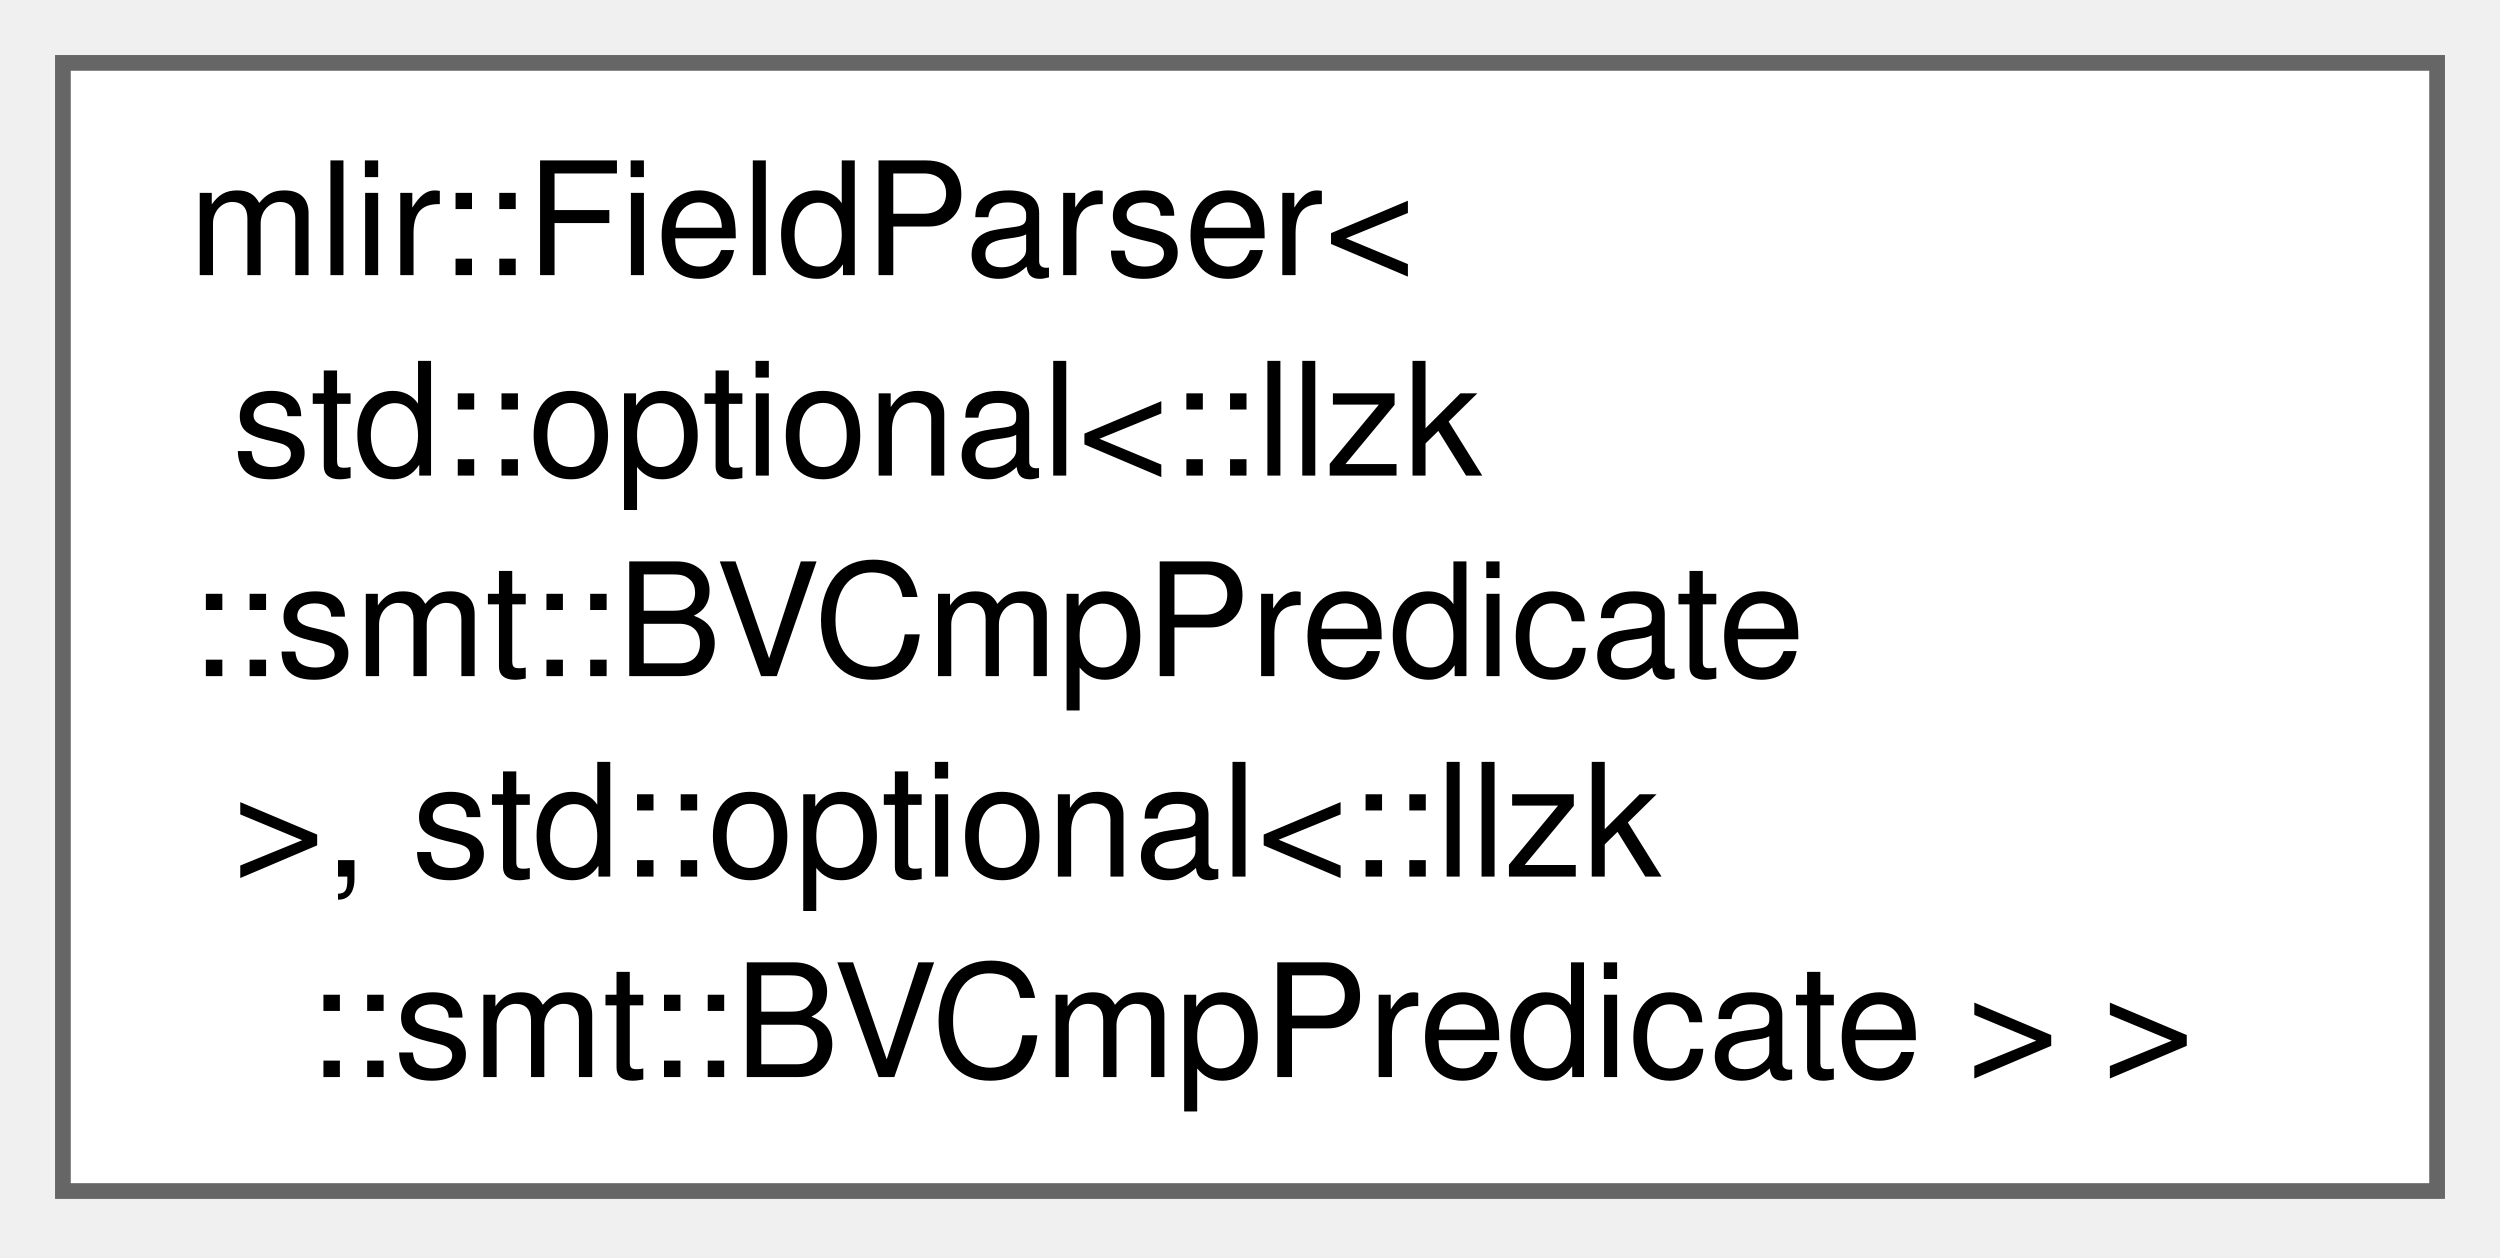
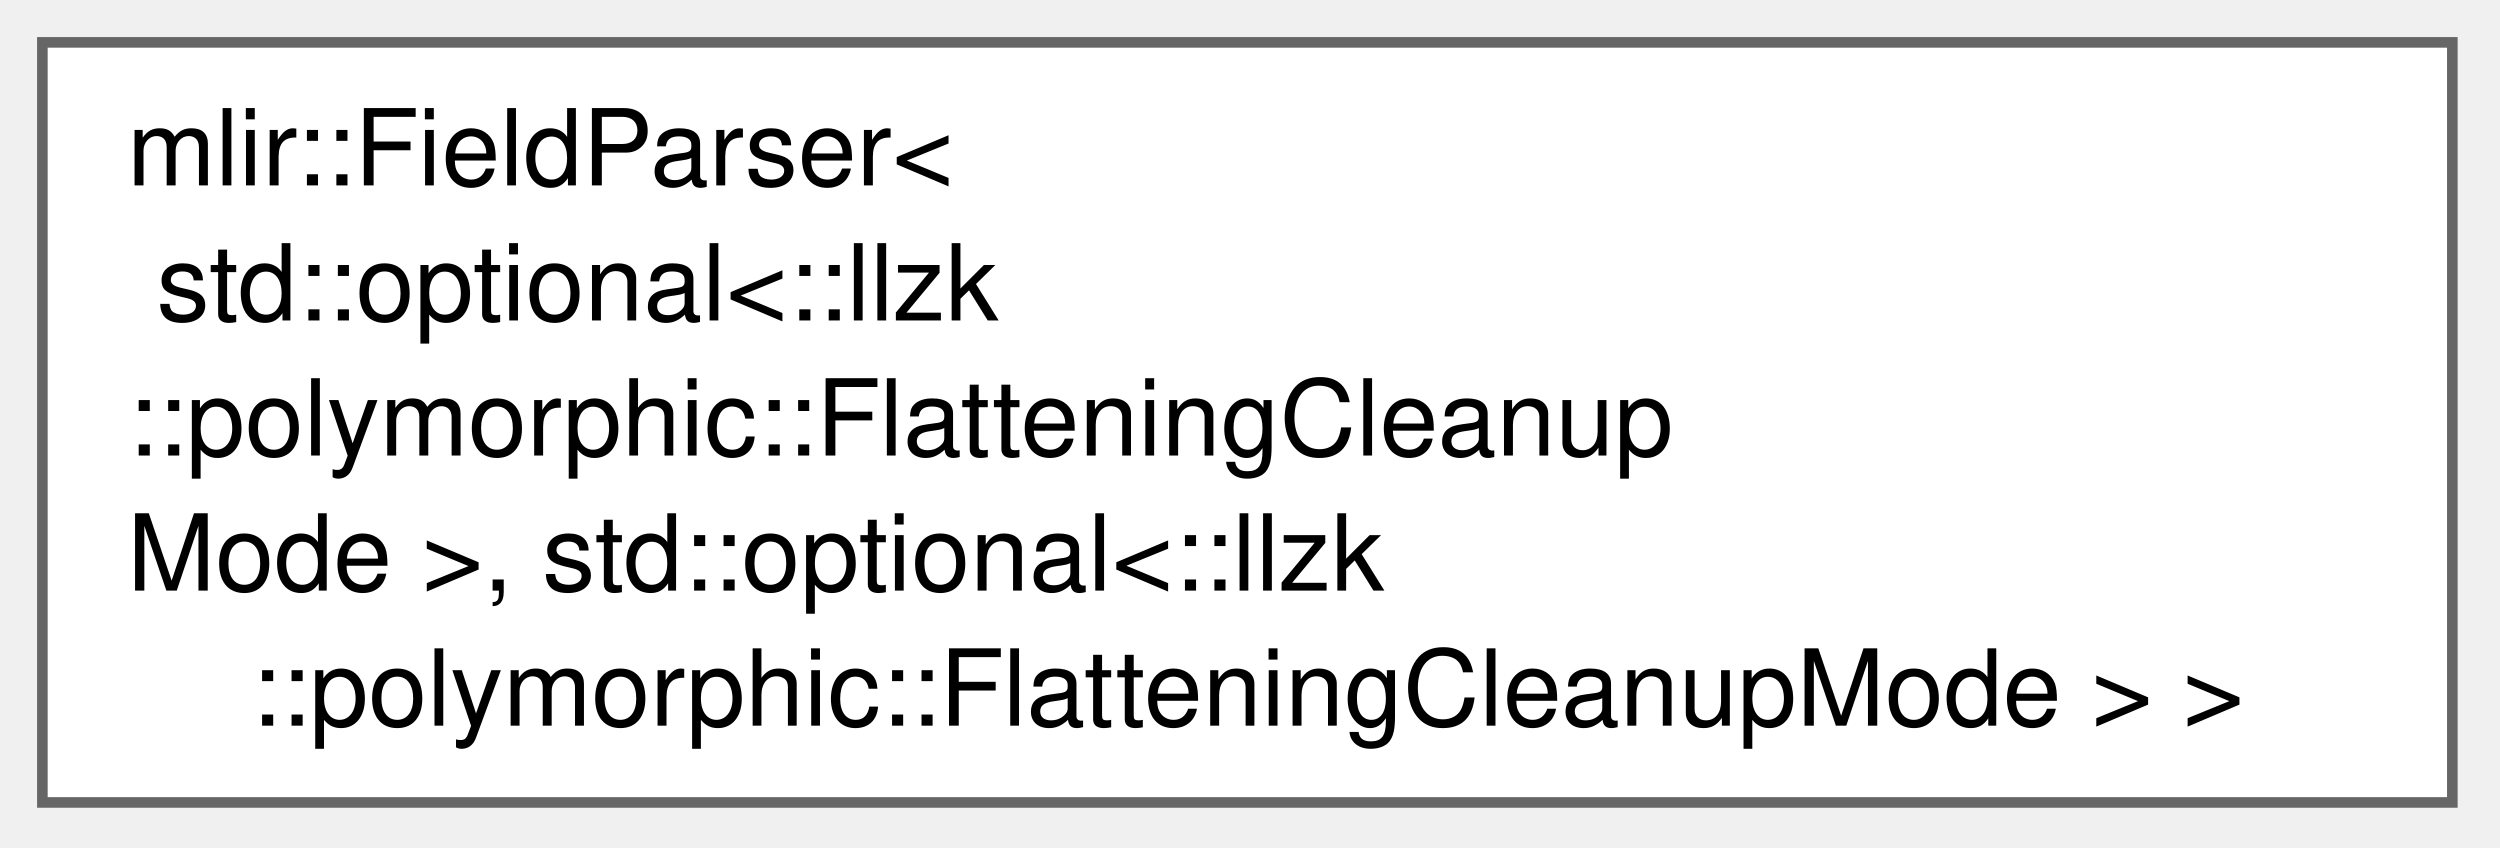
- <svg xmlns="http://www.w3.org/2000/svg" xmlns:xlink="http://www.w3.org/1999/xlink" width="159pt" height="80pt" viewBox="0.00 0.00 159.00 80.00">
+ <svg xmlns="http://www.w3.org/2000/svg" xmlns:xlink="http://www.w3.org/1999/xlink" width="236pt" height="80pt" viewBox="0.00 0.00 236.00 80.00">
  <g id="graph0" class="graph" transform="scale(1 1) rotate(0) translate(4 75.75)">
    <g id="Node000000" class="node">
      <g id="a_Node000000">
-         <a xlink:href="structmlir_1_1FieldParser_3_01std_1_1optional_3_1_1llzk_1_1smt_1_1BVCmpPredicate_01_4_00_01std_1d17f21d2debc7c5ee46ab84e9b725e47.html" target="_top" xlink:title="Support for std::optional, useful in attribute/type definition where the enum is used as:">
-           <polygon fill="white" stroke="#666666" points="151,-71.75 0,-71.75 0,0 151,0 151,-71.75" />
+         <a xlink:href="structmlir_1_1FieldParser_3_01std_1_1optional_3_1_1llzk_1_1polymorphic_1_1FlatteningCleanupMode_884cb05fce4208e79cfeb01515bc74eb.html" target="_top" xlink:title="Support for std::optional, useful in attribute/type definition where the enum is used as:">
+           <polygon fill="white" stroke="#666666" points="227.5,-71.75 0,-71.75 0,0 227.5,0 227.5,-71.75" />
          <text xml:space="preserve" text-anchor="start" x="8" y="-58.25" font-family="Helvetica,sans-Serif" font-size="10.00">mlir::FieldParser&lt;</text>
          <text xml:space="preserve" text-anchor="start" x="8" y="-45.5" font-family="Helvetica,sans-Serif" font-size="10.00"> std::optional&lt;::llzk</text>
-           <text xml:space="preserve" text-anchor="start" x="8" y="-32.75" font-family="Helvetica,sans-Serif" font-size="10.00">::smt::BVCmpPredicate</text>
-           <text xml:space="preserve" text-anchor="start" x="8" y="-20" font-family="Helvetica,sans-Serif" font-size="10.00"> &gt;, std::optional&lt;::llzk</text>
-           <text xml:space="preserve" text-anchor="middle" x="75.5" y="-7.25" font-family="Helvetica,sans-Serif" font-size="10.00">::smt::BVCmpPredicate &gt; &gt;</text>
+           <text xml:space="preserve" text-anchor="start" x="8" y="-32.75" font-family="Helvetica,sans-Serif" font-size="10.00">::polymorphic::FlatteningCleanup</text>
+           <text xml:space="preserve" text-anchor="start" x="8" y="-20" font-family="Helvetica,sans-Serif" font-size="10.00">Mode &gt;, std::optional&lt;::llzk</text>
+           <text xml:space="preserve" text-anchor="middle" x="113.75" y="-7.25" font-family="Helvetica,sans-Serif" font-size="10.00">::polymorphic::FlatteningCleanupMode &gt; &gt;</text>
        </a>
      </g>
    </g>
  </g>
</svg>
